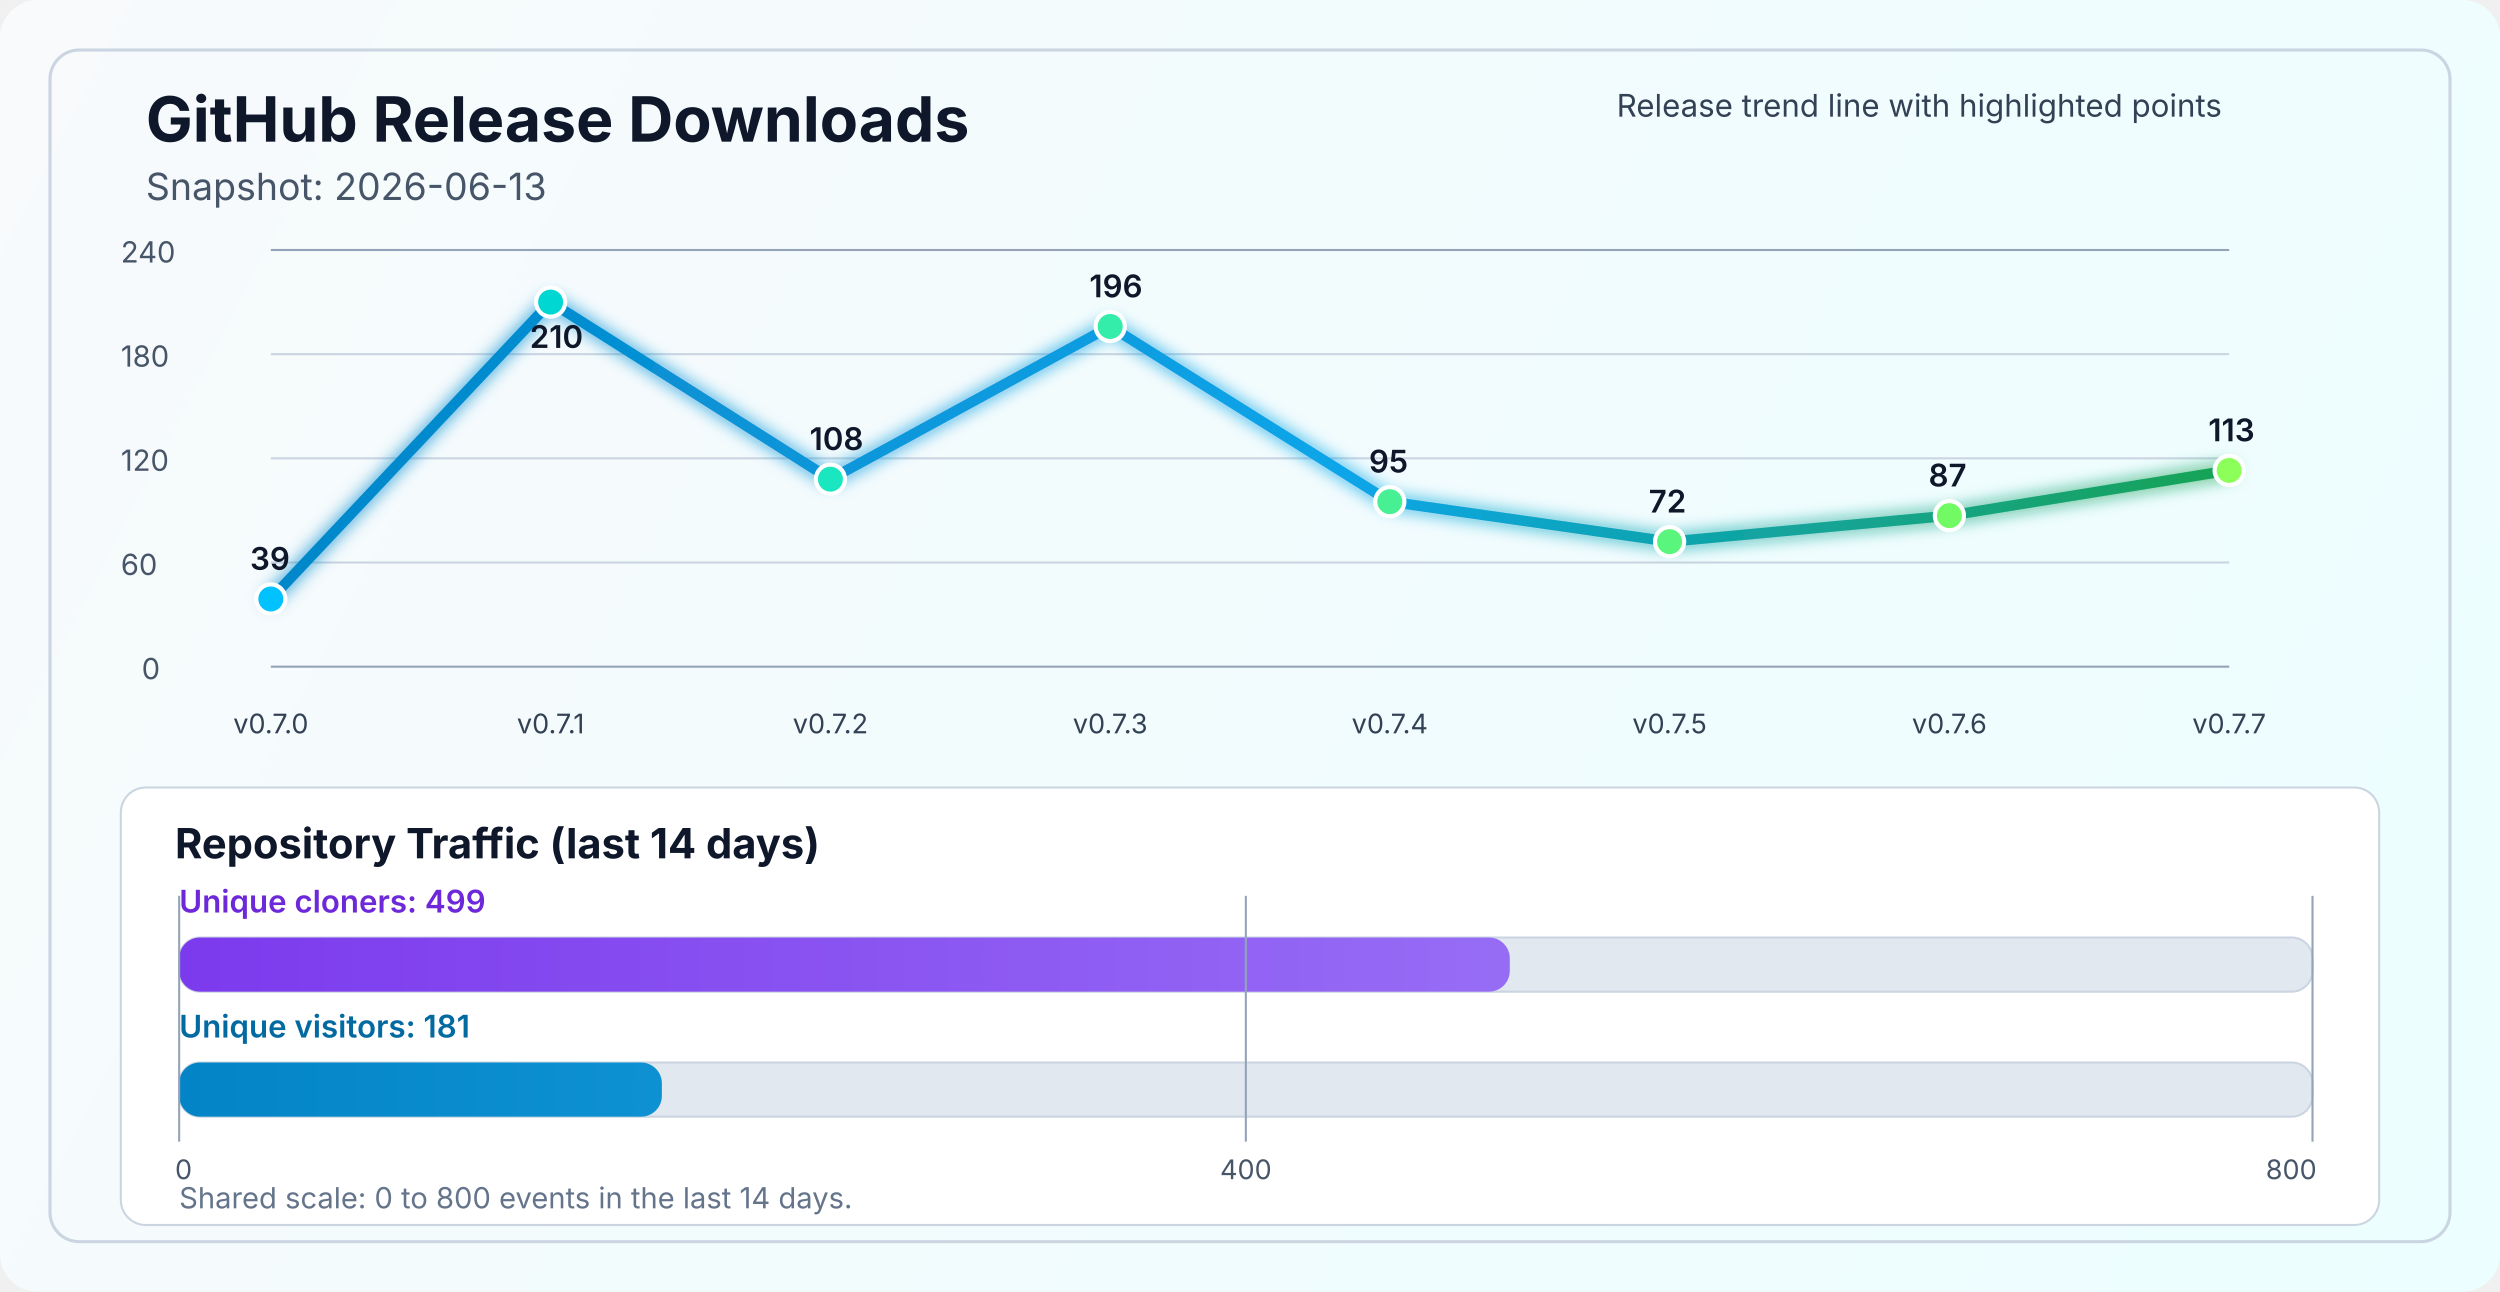
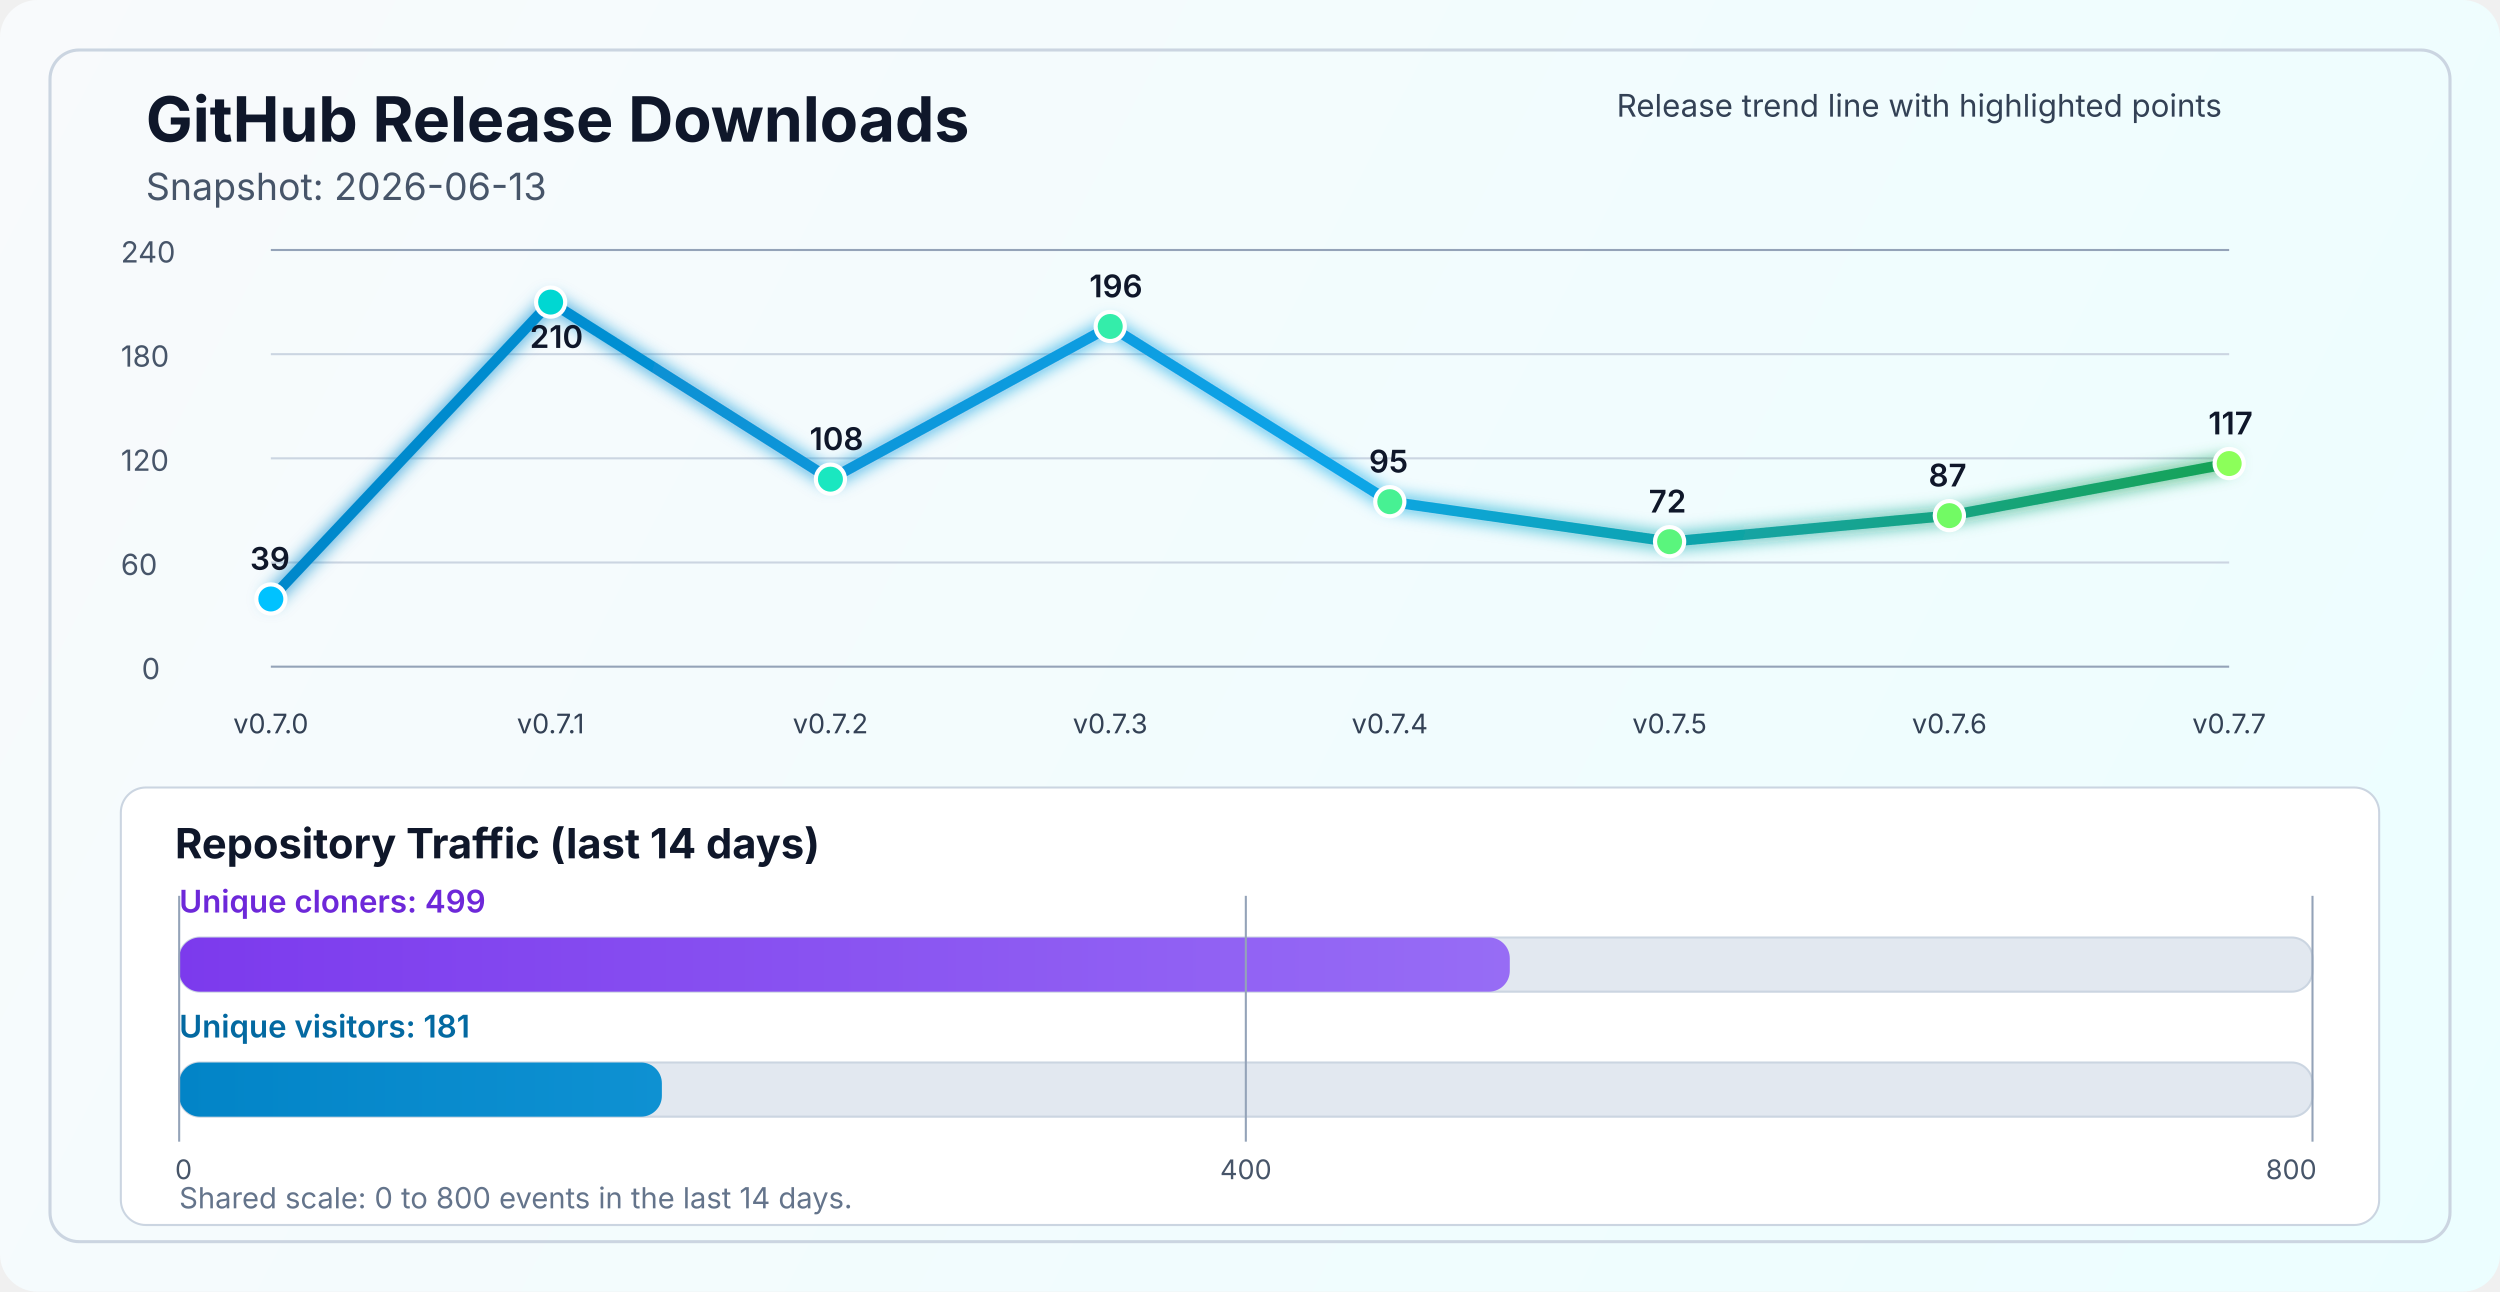
<svg xmlns="http://www.w3.org/2000/svg" width="1200" height="620" viewBox="0 0 1200 620" fill="none" role="img" aria-labelledby="title desc">
  <defs>
    <linearGradient id="bg" x1="0" y1="0" x2="1200" y2="620" gradientUnits="userSpaceOnUse">
      <stop stop-color="#F8FAFC" />
      <stop offset="1" stop-color="#ECFEFF" />
    </linearGradient>
    <linearGradient id="line" x1="130" y1="86" x2="1070" y2="340" gradientUnits="userSpaceOnUse">
      <stop stop-color="#0284C7" />
      <stop offset="0.55" stop-color="#0EA5E9" />
      <stop offset="1" stop-color="#16A34A" />
    </linearGradient>
    <linearGradient id="cloneFill" x1="86" y1="450" x2="1110" y2="450" gradientUnits="userSpaceOnUse">
      <stop stop-color="#7C3AED" />
      <stop offset="1" stop-color="#A78BFA" />
    </linearGradient>
    <linearGradient id="viewFill" x1="86" y1="482" x2="1110" y2="482" gradientUnits="userSpaceOnUse">
      <stop stop-color="#0284C7" />
      <stop offset="1" stop-color="#38BDF8" />
    </linearGradient>
    <filter id="glow" x="-50%" y="-50%" width="200%" height="200%">
      <feGaussianBlur stdDeviation="4" result="blur" />
      <feMerge>
        <feMergeNode in="blur" />
        <feMergeNode in="SourceGraphic" />
      </feMerge>
    </filter>
  </defs>
  <rect width="1200" height="620" rx="18" fill="url(#bg)" />
  <rect x="24" y="24" width="1152" height="572" rx="14" stroke="#CBD5E1" stroke-width="1.5" />
  <text x="70" y="68" fill="#0F172A" font-size="30" font-family="SF Pro Display, -apple-system, BlinkMacSystemFont, Segoe UI, sans-serif" font-weight="700">GitHub Release Downloads</text>
  <text x="70" y="96" fill="#475569" font-size="18" font-family="SF Pro Text, -apple-system, BlinkMacSystemFont, Segoe UI, sans-serif">Snapshot: 2026-06-13</text>
  <line x1="130" y1="320.0" x2="1070" y2="320.0" stroke="#94A3B8" stroke-width="1" />
  <line x1="130" y1="270.0" x2="1070" y2="270.0" stroke="#CBD5E1" stroke-width="1" />
  <line x1="130" y1="220.0" x2="1070" y2="220.0" stroke="#CBD5E1" stroke-width="1" />
  <line x1="130" y1="170.0" x2="1070" y2="170.0" stroke="#CBD5E1" stroke-width="1" />
  <line x1="130" y1="120.0" x2="1070" y2="120.0" stroke="#94A3B8" stroke-width="1" />
  <text x="68" y="326.0" fill="#475569" font-size="14" font-family="SF Pro Text, -apple-system, BlinkMacSystemFont, Segoe UI, sans-serif">0</text>
  <text x="58" y="276.0" fill="#475569" font-size="14" font-family="SF Pro Text, -apple-system, BlinkMacSystemFont, Segoe UI, sans-serif">60</text>
  <text x="58" y="226.0" fill="#475569" font-size="14" font-family="SF Pro Text, -apple-system, BlinkMacSystemFont, Segoe UI, sans-serif">120</text>
  <text x="58" y="176.0" fill="#475569" font-size="14" font-family="SF Pro Text, -apple-system, BlinkMacSystemFont, Segoe UI, sans-serif">180</text>
  <text x="58" y="126.0" fill="#475569" font-size="14" font-family="SF Pro Text, -apple-system, BlinkMacSystemFont, Segoe UI, sans-serif">240</text>
-   <polyline points="130.0,287.5 264.3,145.0 398.6,230.0 532.9,156.7 667.1,240.8 801.4,260.0 935.7,247.5 1070.0,225.8" fill="none" stroke="url(#line)" stroke-width="5" stroke-linecap="round" stroke-linejoin="round" filter="url(#glow)" />
+   <polyline points="130.0,287.5 264.3,145.0 398.6,230.0 532.9,156.7 667.1,240.8 801.4,260.0 935.7,247.5 1070.0,222.5" fill="none" stroke="url(#line)" stroke-width="5" stroke-linecap="round" stroke-linejoin="round" filter="url(#glow)" />
  <circle cx="130.0" cy="287.5" r="7" fill="#00C2FF" stroke="#FFFFFF" stroke-width="2" />
  <circle cx="264.3" cy="145.0" r="7" fill="#00D7D2" stroke="#FFFFFF" stroke-width="2" />
  <circle cx="398.6" cy="230.0" r="7" fill="#1AE7C0" stroke="#FFFFFF" stroke-width="2" />
  <circle cx="532.9" cy="156.7" r="7" fill="#34EDAA" stroke="#FFFFFF" stroke-width="2" />
  <circle cx="667.1" cy="240.8" r="7" fill="#47F193" stroke="#FFFFFF" stroke-width="2" />
  <circle cx="801.4" cy="260.0" r="7" fill="#5AF57D" stroke="#FFFFFF" stroke-width="2" />
  <circle cx="935.7" cy="247.5" r="7" fill="#72FA64" stroke="#FFFFFF" stroke-width="2" />
-   <circle cx="1070.0" cy="225.8" r="7" fill="#8CFF5A" stroke="#FFFFFF" stroke-width="2" />
+   <circle cx="1070.0" cy="222.5" r="7" fill="#8CFF5A" stroke="#FFFFFF" stroke-width="2" />
  <text x="130.0" y="352" text-anchor="middle" fill="#334155" font-size="13" font-family="SF Pro Text, -apple-system, BlinkMacSystemFont, Segoe UI, sans-serif">v0.7.0</text>
  <text x="264.3" y="352" text-anchor="middle" fill="#334155" font-size="13" font-family="SF Pro Text, -apple-system, BlinkMacSystemFont, Segoe UI, sans-serif">v0.7.1</text>
  <text x="398.6" y="352" text-anchor="middle" fill="#334155" font-size="13" font-family="SF Pro Text, -apple-system, BlinkMacSystemFont, Segoe UI, sans-serif">v0.7.2</text>
  <text x="532.9" y="352" text-anchor="middle" fill="#334155" font-size="13" font-family="SF Pro Text, -apple-system, BlinkMacSystemFont, Segoe UI, sans-serif">v0.7.3</text>
  <text x="667.1" y="352" text-anchor="middle" fill="#334155" font-size="13" font-family="SF Pro Text, -apple-system, BlinkMacSystemFont, Segoe UI, sans-serif">v0.7.4</text>
  <text x="801.4" y="352" text-anchor="middle" fill="#334155" font-size="13" font-family="SF Pro Text, -apple-system, BlinkMacSystemFont, Segoe UI, sans-serif">v0.7.5</text>
  <text x="935.7" y="352" text-anchor="middle" fill="#334155" font-size="13" font-family="SF Pro Text, -apple-system, BlinkMacSystemFont, Segoe UI, sans-serif">v0.7.6</text>
  <text x="1070.0" y="352" text-anchor="middle" fill="#334155" font-size="13" font-family="SF Pro Text, -apple-system, BlinkMacSystemFont, Segoe UI, sans-serif">v0.7.7</text>
  <text x="120.0" y="273.5" fill="#0F172A" font-size="15" font-family="SF Pro Text, -apple-system, BlinkMacSystemFont, Segoe UI, sans-serif" font-weight="600">39</text>
  <text x="254.3" y="167.0" fill="#0F172A" font-size="15" font-family="SF Pro Text, -apple-system, BlinkMacSystemFont, Segoe UI, sans-serif" font-weight="600">210</text>
  <text x="388.6" y="216.0" fill="#0F172A" font-size="15" font-family="SF Pro Text, -apple-system, BlinkMacSystemFont, Segoe UI, sans-serif" font-weight="600">108</text>
  <text x="522.9" y="142.7" fill="#0F172A" font-size="15" font-family="SF Pro Text, -apple-system, BlinkMacSystemFont, Segoe UI, sans-serif" font-weight="600">196</text>
  <text x="657.1" y="226.8" fill="#0F172A" font-size="15" font-family="SF Pro Text, -apple-system, BlinkMacSystemFont, Segoe UI, sans-serif" font-weight="600">95</text>
  <text x="791.4" y="246.0" fill="#0F172A" font-size="15" font-family="SF Pro Text, -apple-system, BlinkMacSystemFont, Segoe UI, sans-serif" font-weight="600">72</text>
  <text x="925.7" y="233.5" fill="#0F172A" font-size="15" font-family="SF Pro Text, -apple-system, BlinkMacSystemFont, Segoe UI, sans-serif" font-weight="600">87</text>
-   <text x="1060.0" y="211.8" fill="#0F172A" font-size="15" font-family="SF Pro Text, -apple-system, BlinkMacSystemFont, Segoe UI, sans-serif" font-weight="600">113</text>
+   <text x="1060.0" y="208.5" fill="#0F172A" font-size="15" font-family="SF Pro Text, -apple-system, BlinkMacSystemFont, Segoe UI, sans-serif" font-weight="600">117</text>
  <text x="776" y="56" fill="#334155" font-size="15" font-family="SF Pro Text, -apple-system, BlinkMacSystemFont, Segoe UI, sans-serif">Release trend line with highlighted points</text>
  <rect x="58" y="378" width="1084" height="210" rx="12" fill="#FFFFFF" stroke="#CBD5E1" stroke-width="1" />
  <text x="84" y="412" fill="#0F172A" font-size="20" font-family="SF Pro Text, -apple-system, BlinkMacSystemFont, Segoe UI, sans-serif" font-weight="700">Repository Traffic (last 14 days)</text>
  <text x="86" y="438" fill="#6D28D9" font-size="15" font-family="SF Pro Text, -apple-system, BlinkMacSystemFont, Segoe UI, sans-serif" font-weight="600">Unique cloners: 499</text>
  <rect x="86" y="450" width="1024" height="26" rx="10" fill="#E2E8F0" stroke="#CBD5E1" stroke-width="1" />
  <rect x="86" y="450" width="638.7" height="26" rx="10" fill="url(#cloneFill)" />
  <text x="86" y="498" fill="#0369A1" font-size="15" font-family="SF Pro Text, -apple-system, BlinkMacSystemFont, Segoe UI, sans-serif" font-weight="600">Unique visitors: 181</text>
  <rect x="86" y="510" width="1024" height="26" rx="10" fill="#E2E8F0" stroke="#CBD5E1" stroke-width="1" />
  <rect x="86" y="510" width="231.7" height="26" rx="10" fill="url(#viewFill)" />
  <line x1="86" y1="430" x2="86" y2="548" stroke="#94A3B8" stroke-width="1" />
  <line x1="598.0" y1="430" x2="598.0" y2="548" stroke="#94A3B8" stroke-width="1" />
  <line x1="1110" y1="430" x2="1110" y2="548" stroke="#94A3B8" stroke-width="1" />
  <text x="84" y="566" text-anchor="start" fill="#475569" font-size="13" font-family="SF Pro Text, -apple-system, BlinkMacSystemFont, Segoe UI, sans-serif">0</text>
  <text x="598.0" y="566" text-anchor="middle" fill="#475569" font-size="13" font-family="SF Pro Text, -apple-system, BlinkMacSystemFont, Segoe UI, sans-serif">400</text>
  <text x="1112" y="566" text-anchor="end" fill="#475569" font-size="13" font-family="SF Pro Text, -apple-system, BlinkMacSystemFont, Segoe UI, sans-serif">800</text>
  <text x="86" y="580" fill="#64748B" font-size="14" font-family="SF Pro Text, -apple-system, BlinkMacSystemFont, Segoe UI, sans-serif">Shared scale: 0 to 800 events in the last 14 days.</text>
</svg>
